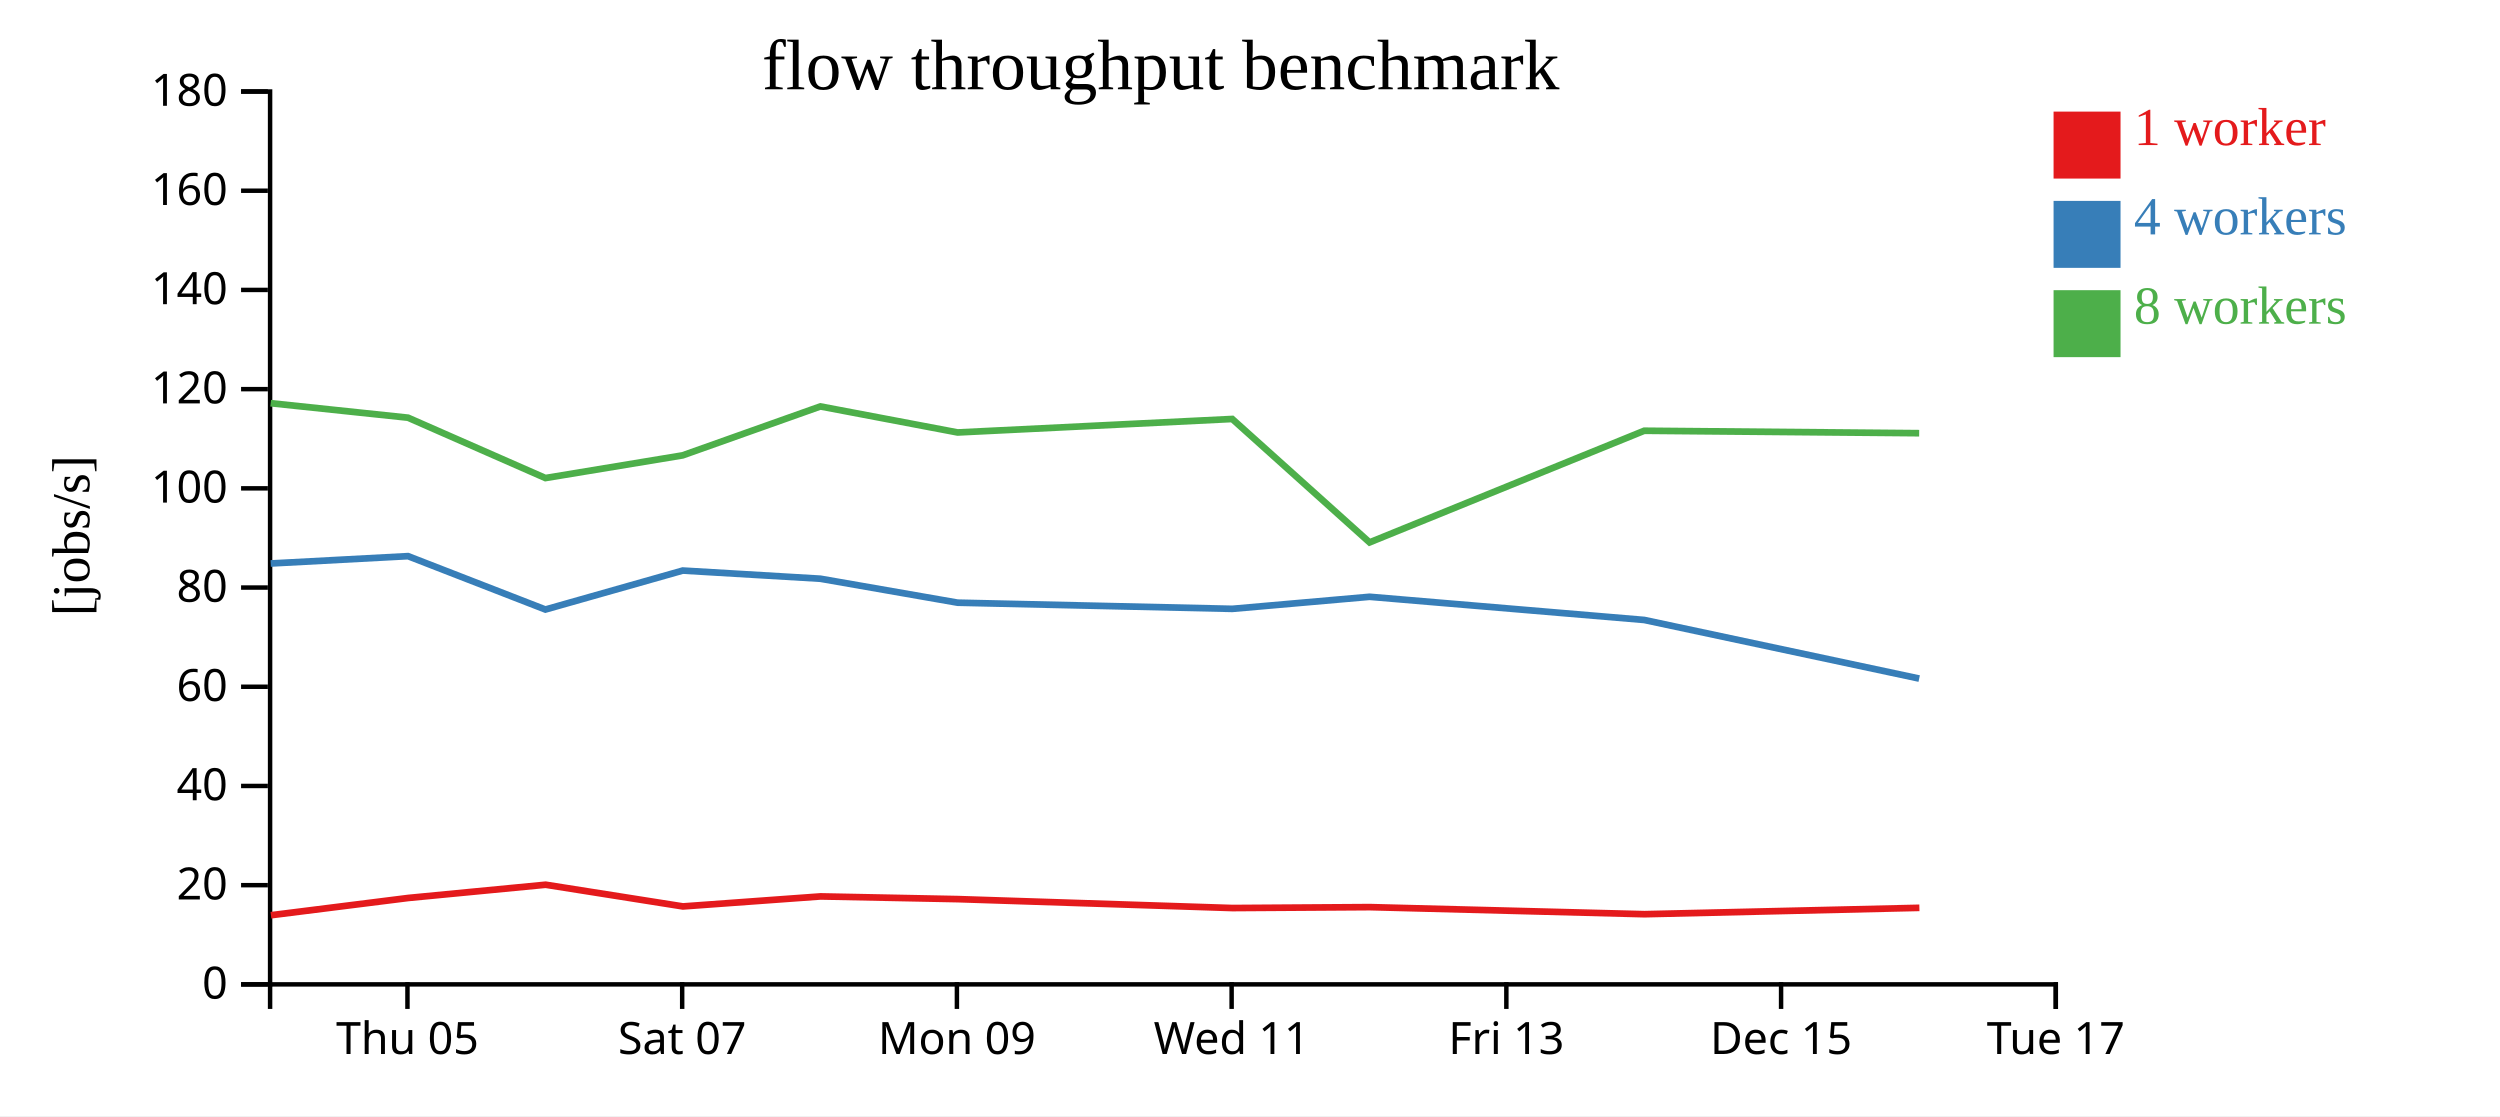
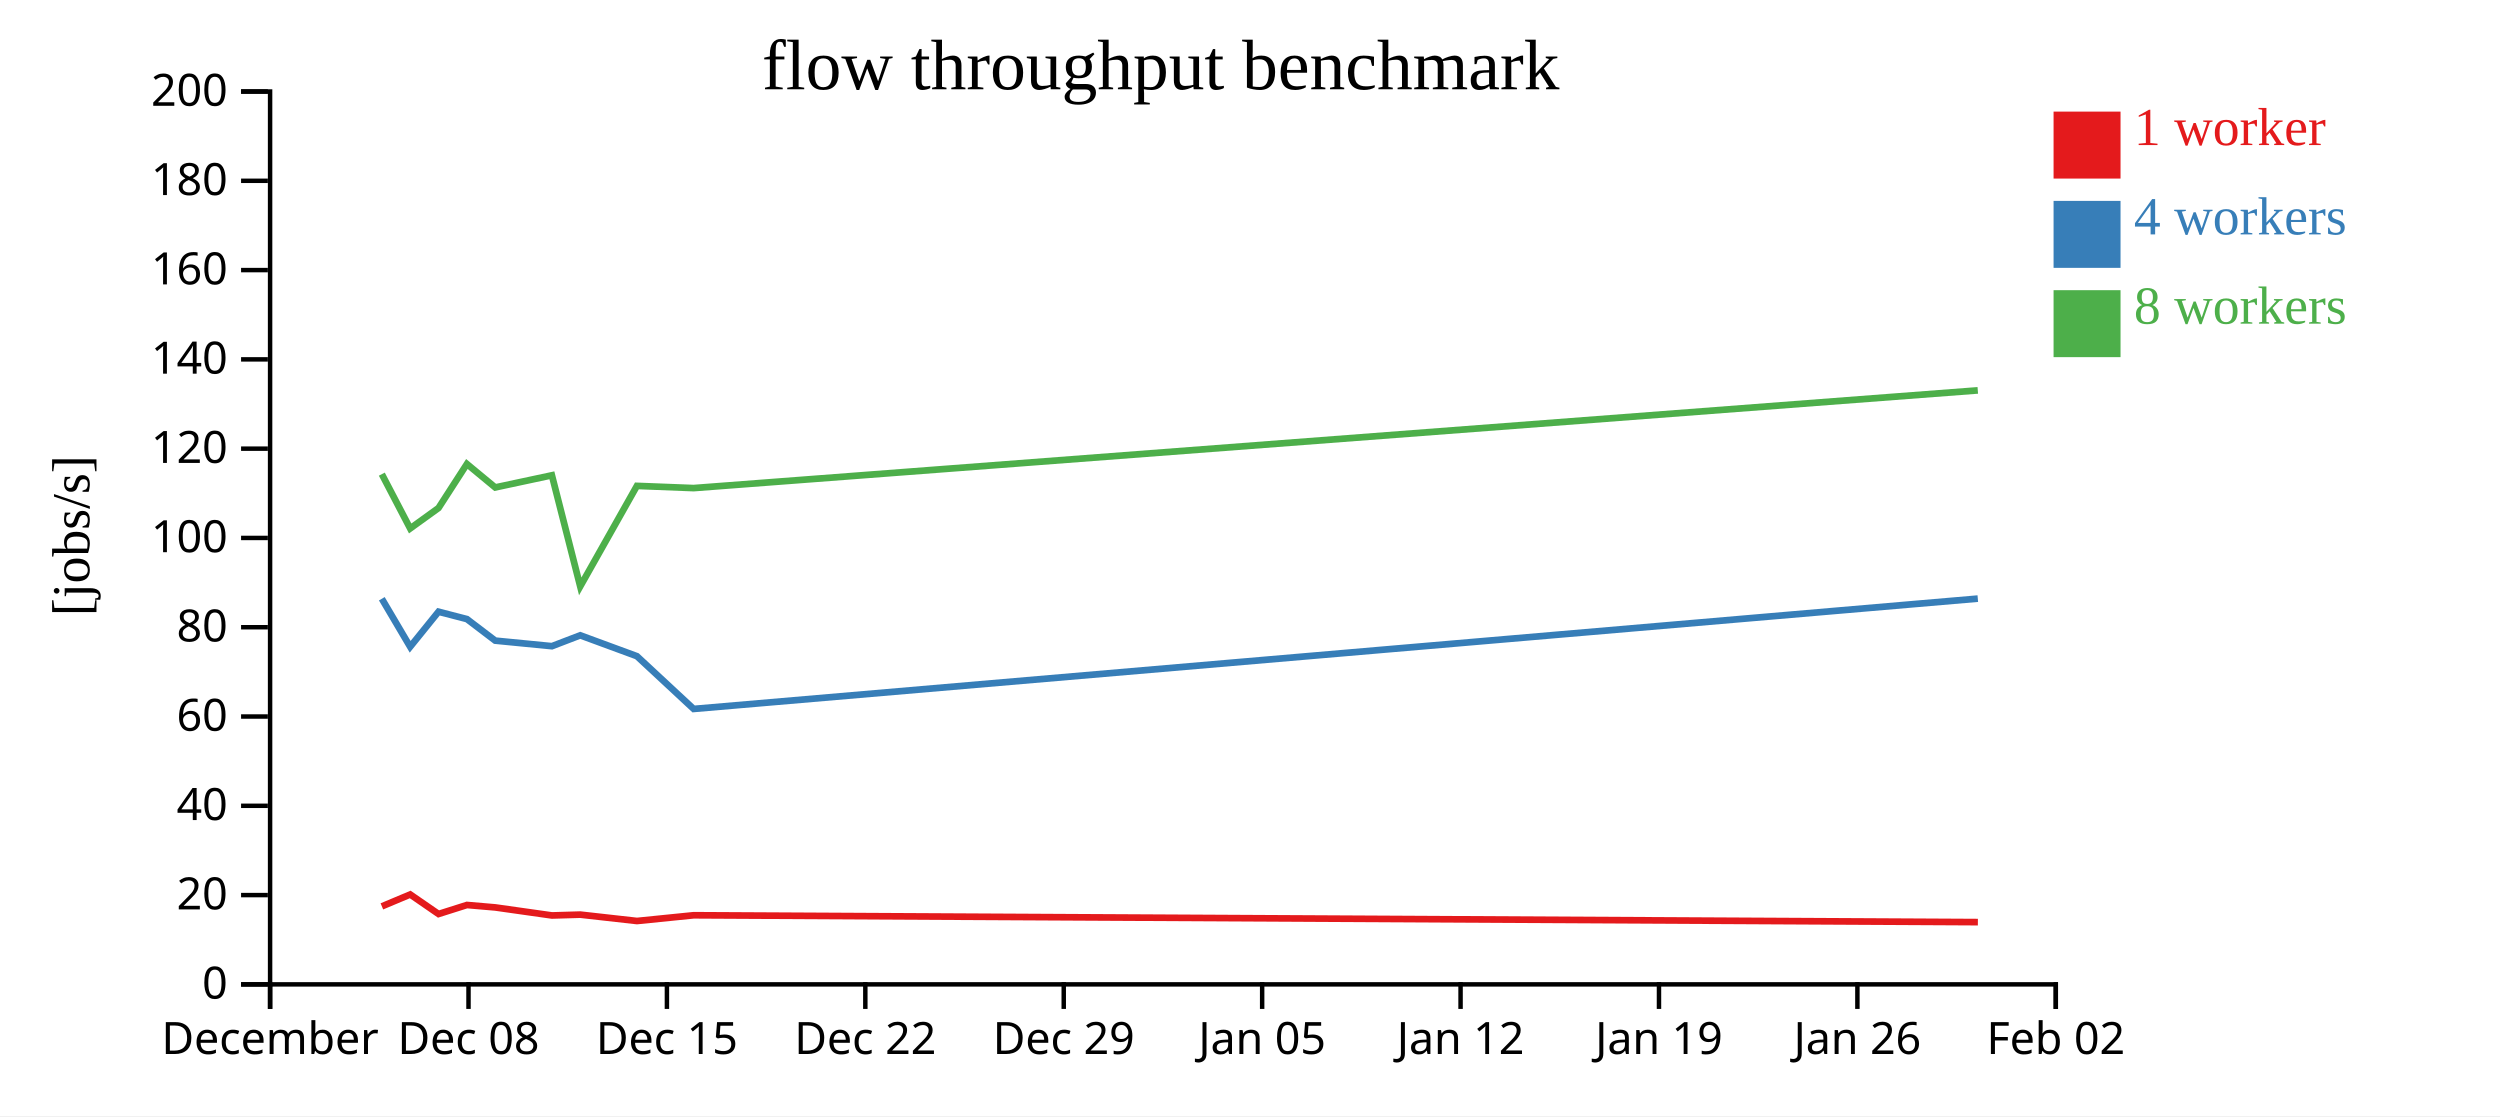
<svg xmlns="http://www.w3.org/2000/svg" width="560" height="250">
  <rect width="100%" height="100%" fill="white" />
  <g transform="translate(60,20)">
    <g transform="translate(0,200)" fill="none" font-size="10" font-family="sans-serif" text-anchor="middle">
      <path class="domain" stroke="currentColor" d="M0.5,6V0.5H400.5V6" />
-       <g class="tick" opacity="1" transform="translate(31.26923,0)">
+       <g class="tick" opacity="1" transform="translate(0.5,0)">
        <line stroke="currentColor" y2="6" />
-         <text fill="currentColor" y="9" dy="0.71em">Thu 05</text>
+         <text fill="currentColor" y="9" dy="0.71em">December</text>
      </g>
-       <g class="tick" opacity="1" transform="translate(92.80769,0)">
+       <g class="tick" opacity="1" transform="translate(44.94444,0)">
        <line stroke="currentColor" y2="6" />
-         <text fill="currentColor" y="9" dy="0.71em">Sat 07</text>
+         <text fill="currentColor" y="9" dy="0.71em">Dec 08</text>
      </g>
-       <g class="tick" opacity="1" transform="translate(154.3462,0)">
-         <line stroke="currentColor" y2="6" />
-         <text fill="currentColor" y="9" dy="0.71em">Mon 09</text>
-       </g>
-       <g class="tick" opacity="1" transform="translate(215.8846,0)">
-         <line stroke="currentColor" y2="6" />
-         <text fill="currentColor" y="9" dy="0.71em">Wed 11</text>
-       </g>
-       <g class="tick" opacity="1" transform="translate(277.4231,0)">
-         <line stroke="currentColor" y2="6" />
-         <text fill="currentColor" y="9" dy="0.71em">Fri 13</text>
-       </g>
-       <g class="tick" opacity="1" transform="translate(338.9615,0)">
+       <g class="tick" opacity="1" transform="translate(89.38889,0)">
        <line stroke="currentColor" y2="6" />
        <text fill="currentColor" y="9" dy="0.71em">Dec 15</text>
      </g>
+       <g class="tick" opacity="1" transform="translate(133.8333,0)">
+         <line stroke="currentColor" y2="6" />
+         <text fill="currentColor" y="9" dy="0.71em">Dec 22</text>
+       </g>
+       <g class="tick" opacity="1" transform="translate(178.2778,0)">
+         <line stroke="currentColor" y2="6" />
+         <text fill="currentColor" y="9" dy="0.71em">Dec 29</text>
+       </g>
+       <g class="tick" opacity="1" transform="translate(222.7222,0)">
+         <line stroke="currentColor" y2="6" />
+         <text fill="currentColor" y="9" dy="0.71em">Jan 05</text>
+       </g>
+       <g class="tick" opacity="1" transform="translate(267.1667,0)">
+         <line stroke="currentColor" y2="6" />
+         <text fill="currentColor" y="9" dy="0.71em">Jan 12</text>
+       </g>
+       <g class="tick" opacity="1" transform="translate(311.6111,0)">
+         <line stroke="currentColor" y2="6" />
+         <text fill="currentColor" y="9" dy="0.71em">Jan 19</text>
+       </g>
+       <g class="tick" opacity="1" transform="translate(356.0556,0)">
+         <line stroke="currentColor" y2="6" />
+         <text fill="currentColor" y="9" dy="0.71em">Jan 26</text>
+       </g>
      <g class="tick" opacity="1" transform="translate(400.5,0)">
        <line stroke="currentColor" y2="6" />
-         <text fill="currentColor" y="9" dy="0.71em">Tue 17</text>
+         <text fill="currentColor" y="9" dy="0.71em">Feb 02</text>
      </g>
    </g>
    <g fill="none" font-size="10" font-family="sans-serif" text-anchor="end">
      <path class="domain" stroke="currentColor" d="M-6,200.5H0.5V0.5H-6" />
      <g class="tick" opacity="1" transform="translate(0,200.5)">
        <line stroke="currentColor" x2="-6" />
        <text fill="currentColor" x="-9" dy="0.32em">0</text>
      </g>
-       <g class="tick" opacity="1" transform="translate(0,178.2778)">
+       <g class="tick" opacity="1" transform="translate(0,180.5)">
        <line stroke="currentColor" x2="-6" />
        <text fill="currentColor" x="-9" dy="0.32em">20</text>
      </g>
-       <g class="tick" opacity="1" transform="translate(0,156.0556)">
+       <g class="tick" opacity="1" transform="translate(0,160.5)">
        <line stroke="currentColor" x2="-6" />
        <text fill="currentColor" x="-9" dy="0.32em">40</text>
      </g>
-       <g class="tick" opacity="1" transform="translate(0,133.8333)">
+       <g class="tick" opacity="1" transform="translate(0,140.5)">
        <line stroke="currentColor" x2="-6" />
        <text fill="currentColor" x="-9" dy="0.32em">60</text>
      </g>
-       <g class="tick" opacity="1" transform="translate(0,111.6111)">
+       <g class="tick" opacity="1" transform="translate(0,120.5)">
        <line stroke="currentColor" x2="-6" />
        <text fill="currentColor" x="-9" dy="0.32em">80</text>
      </g>
-       <g class="tick" opacity="1" transform="translate(0,89.38889)">
+       <g class="tick" opacity="1" transform="translate(0,100.5)">
        <line stroke="currentColor" x2="-6" />
        <text fill="currentColor" x="-9" dy="0.32em">100</text>
      </g>
-       <g class="tick" opacity="1" transform="translate(0,67.16667)">
+       <g class="tick" opacity="1" transform="translate(0,80.5)">
        <line stroke="currentColor" x2="-6" />
        <text fill="currentColor" x="-9" dy="0.32em">120</text>
      </g>
-       <g class="tick" opacity="1" transform="translate(0,44.94444)">
+       <g class="tick" opacity="1" transform="translate(0,60.5)">
        <line stroke="currentColor" x2="-6" />
        <text fill="currentColor" x="-9" dy="0.32em">140</text>
      </g>
-       <g class="tick" opacity="1" transform="translate(0,22.72222)">
+       <g class="tick" opacity="1" transform="translate(0,40.5)">
        <line stroke="currentColor" x2="-6" />
        <text fill="currentColor" x="-9" dy="0.32em">160</text>
      </g>
+       <g class="tick" opacity="1" transform="translate(0,20.5)">
+         <line stroke="currentColor" x2="-6" />
+         <text fill="currentColor" x="-9" dy="0.32em">180</text>
+       </g>
      <g class="tick" opacity="1" transform="translate(0,0.5)">
        <line stroke="currentColor" x2="-6" />
-         <text fill="currentColor" x="-9" dy="0.32em">180</text>
+         <text fill="currentColor" x="-9" dy="0.32em">200</text>
      </g>
    </g>
    <text text-anchor="middle" style="font-size: 12px" transform="rotate(-90)" y="-40" x="-100">[jobs/s]</text>
    <text text-anchor="middle" style="font-size: 16px" y="0" x="200">flow throughput benchmark</text>
-     <path class="line" fill="none" stroke="#e41a1c" stroke-width="1.5" d="M0.687,185.012L31.466,181.142L62.218,178.179L92.981,183.039L123.811,180.797L154.557,181.403L216.071,183.402L246.838,183.197L308.366,184.781L369.943,183.354" />
-     <path class="line" fill="none" stroke="#377eb8" stroke-width="1.5" d="M0.633,106.22L31.396,104.577L62.17,116.533L92.931,107.807L123.765,109.636L154.506,115.001L216.022,116.382L246.787,113.68L308.312,118.873L369.9,132.001" />
-     <path class="line" fill="none" stroke="#4daf4a" stroke-width="1.5" d="M0.63,70.318L31.402,73.565L62.175,87.082L92.923,81.998L123.761,71.041L154.503,76.872L216.019,73.852L246.782,101.497L308.309,76.488L369.895,77.035" />
+     <path class="line" fill="none" stroke="#e41a1c" stroke-width="1.5" d="M25.541,183.028L31.886,180.361L38.234,184.735L44.596,182.717L50.94,183.263L63.634,185.062L69.982,184.877L82.679,186.303L95.385,185.018L383.044,186.556" />
+     <path class="line" fill="none" stroke="#377eb8" stroke-width="1.5" d="M25.526,114.119L31.876,124.88L38.224,117.026L44.586,118.673L50.93,123.501L63.624,124.744L69.972,122.312L82.668,126.986L95.376,138.8L383.028,114.089" />
+     <path class="line" fill="none" stroke="#4daf4a" stroke-width="1.5" d="M25.527,86.208L31.877,98.374L38.222,93.798L44.586,83.937L50.929,89.184L63.623,86.467L69.971,111.348L82.667,88.839L95.375,89.332L383.025,67.444" />
    <rect class="dot" x="400" y="5" width="15" height="15" style="fill: #e41a1c;" />
    <rect class="dot" x="400" y="25" width="15" height="15" style="fill: #377eb8;" />
    <rect class="dot" x="400" y="45" width="15" height="15" style="fill: #4daf4a;" />
    <text class="label" x="418" y="12.5" style="fill: #e41a1c; alignment-baseline: middle;" text-anchor="left">1 worker</text>
    <text class="label" x="418" y="32.5" style="fill: #377eb8; alignment-baseline: middle;" text-anchor="left">4 workers</text>
    <text class="label" x="418" y="52.5" style="fill: #4daf4a; alignment-baseline: middle;" text-anchor="left">8 workers</text>
  </g>
</svg>
